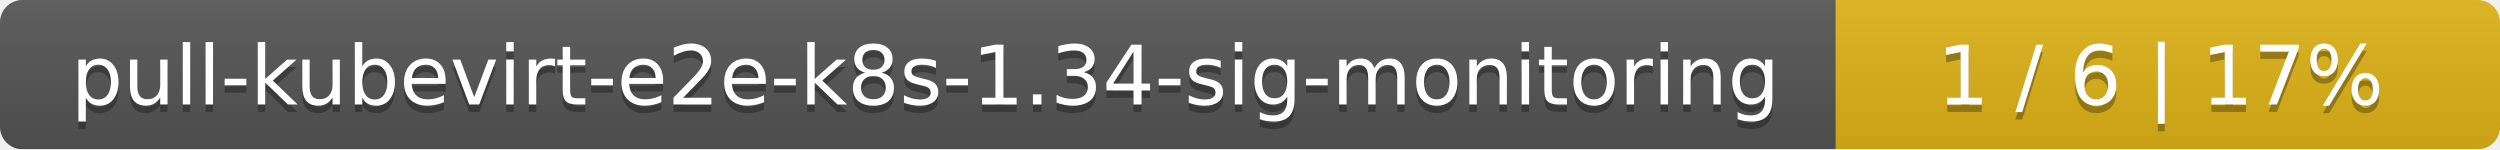
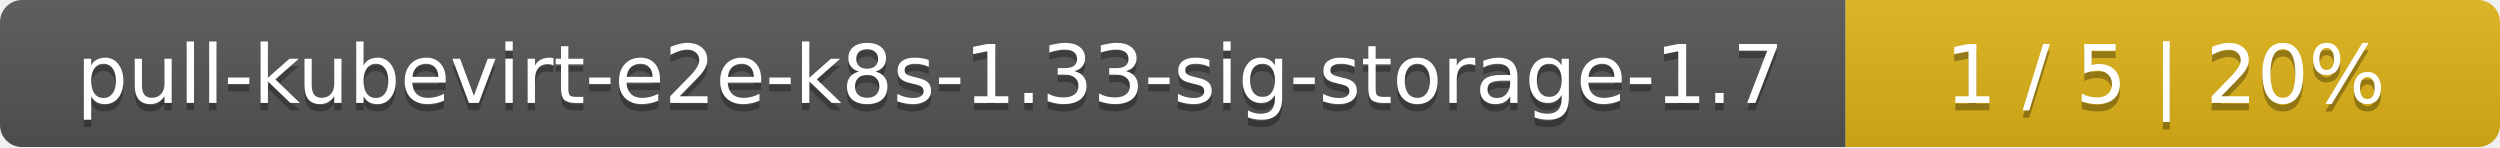
- <svg xmlns="http://www.w3.org/2000/svg" width="335" height="20">
+ <svg xmlns="http://www.w3.org/2000/svg" width="340" height="20">
  <linearGradient id="smooth" x2="0" y2="100%">
    <stop offset="0" stop-color="#bbb" stop-opacity=".1" />
    <stop offset="1" stop-opacity=".1" />
  </linearGradient>
  <mask id="round">
-     <rect width="335" height="20" rx="3" fill="#fff" />
+     <rect width="340" height="20" rx="3" fill="#fff" />
  </mask>
  <g mask="url(#round)">
-     <rect width="246" height="20" fill="#555" />
-     <rect x="246" width="89" height="20" fill="#dfb317" />
-     <rect width="335" height="20" fill="url(#smooth)" />
+     <rect width="251" height="20" fill="#555" />
+     <rect x="251" width="89" height="20" fill="#dfb317" />
+     <rect width="340" height="20" fill="url(#smooth)" />
  </g>
  <g fill="#fff" text-anchor="middle" font-family="DejaVu Sans,Verdana,Geneva,sans-serif" font-size="11">
-     <text x="124" y="15" fill="#010101" fill-opacity=".3">pull-kubevirt-e2e-k8s-1.34-sig-monitoring</text>
-     <text x="124" y="14">pull-kubevirt-e2e-k8s-1.34-sig-monitoring</text>
-     <text x="289.5" y="15" fill="#010101" fill-opacity=".3">1 / 6    |    17%</text>
-     <text x="289.5" y="14">1 / 6    |    17%</text>
+     <text x="126.5" y="15" fill="#010101" fill-opacity=".3">pull-kubevirt-e2e-k8s-1.33-sig-storage-1.7</text>
+     <text x="126.5" y="14">pull-kubevirt-e2e-k8s-1.33-sig-storage-1.7</text>
+     <text x="294.5" y="15" fill="#010101" fill-opacity=".3">1 / 5    |    20%</text>
+     <text x="294.5" y="14">1 / 5    |    20%</text>
  </g>
</svg>
